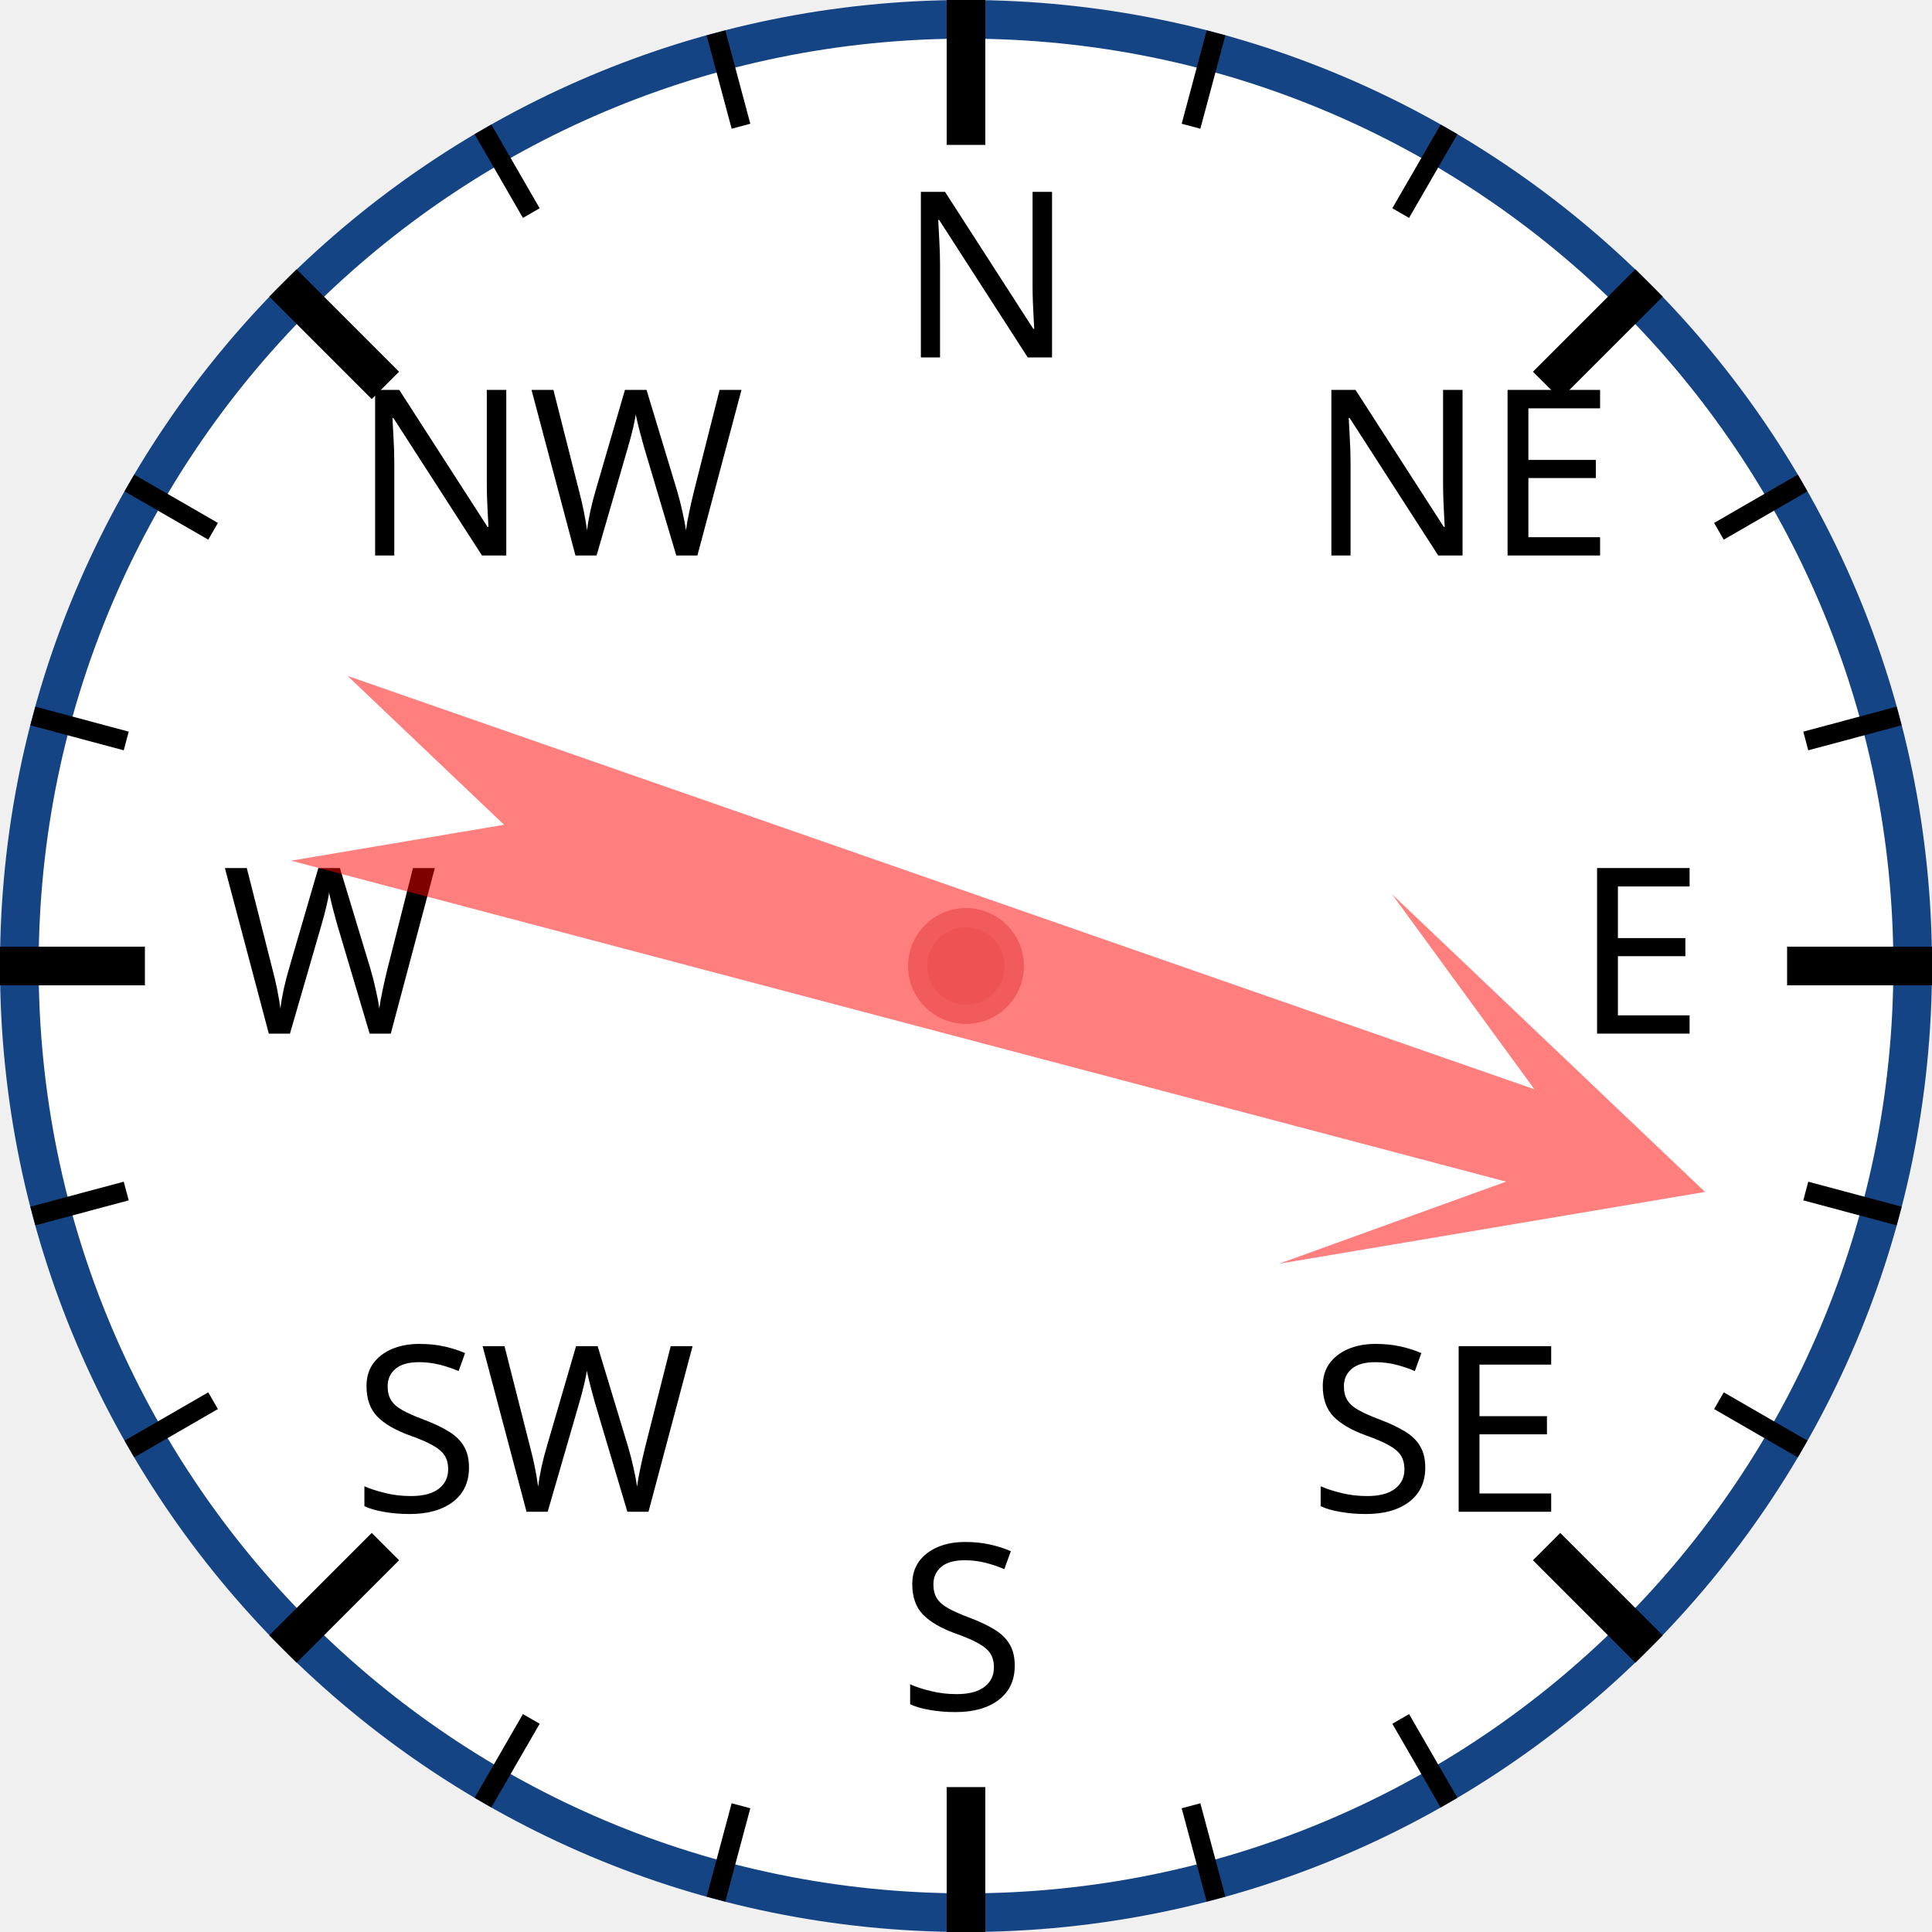
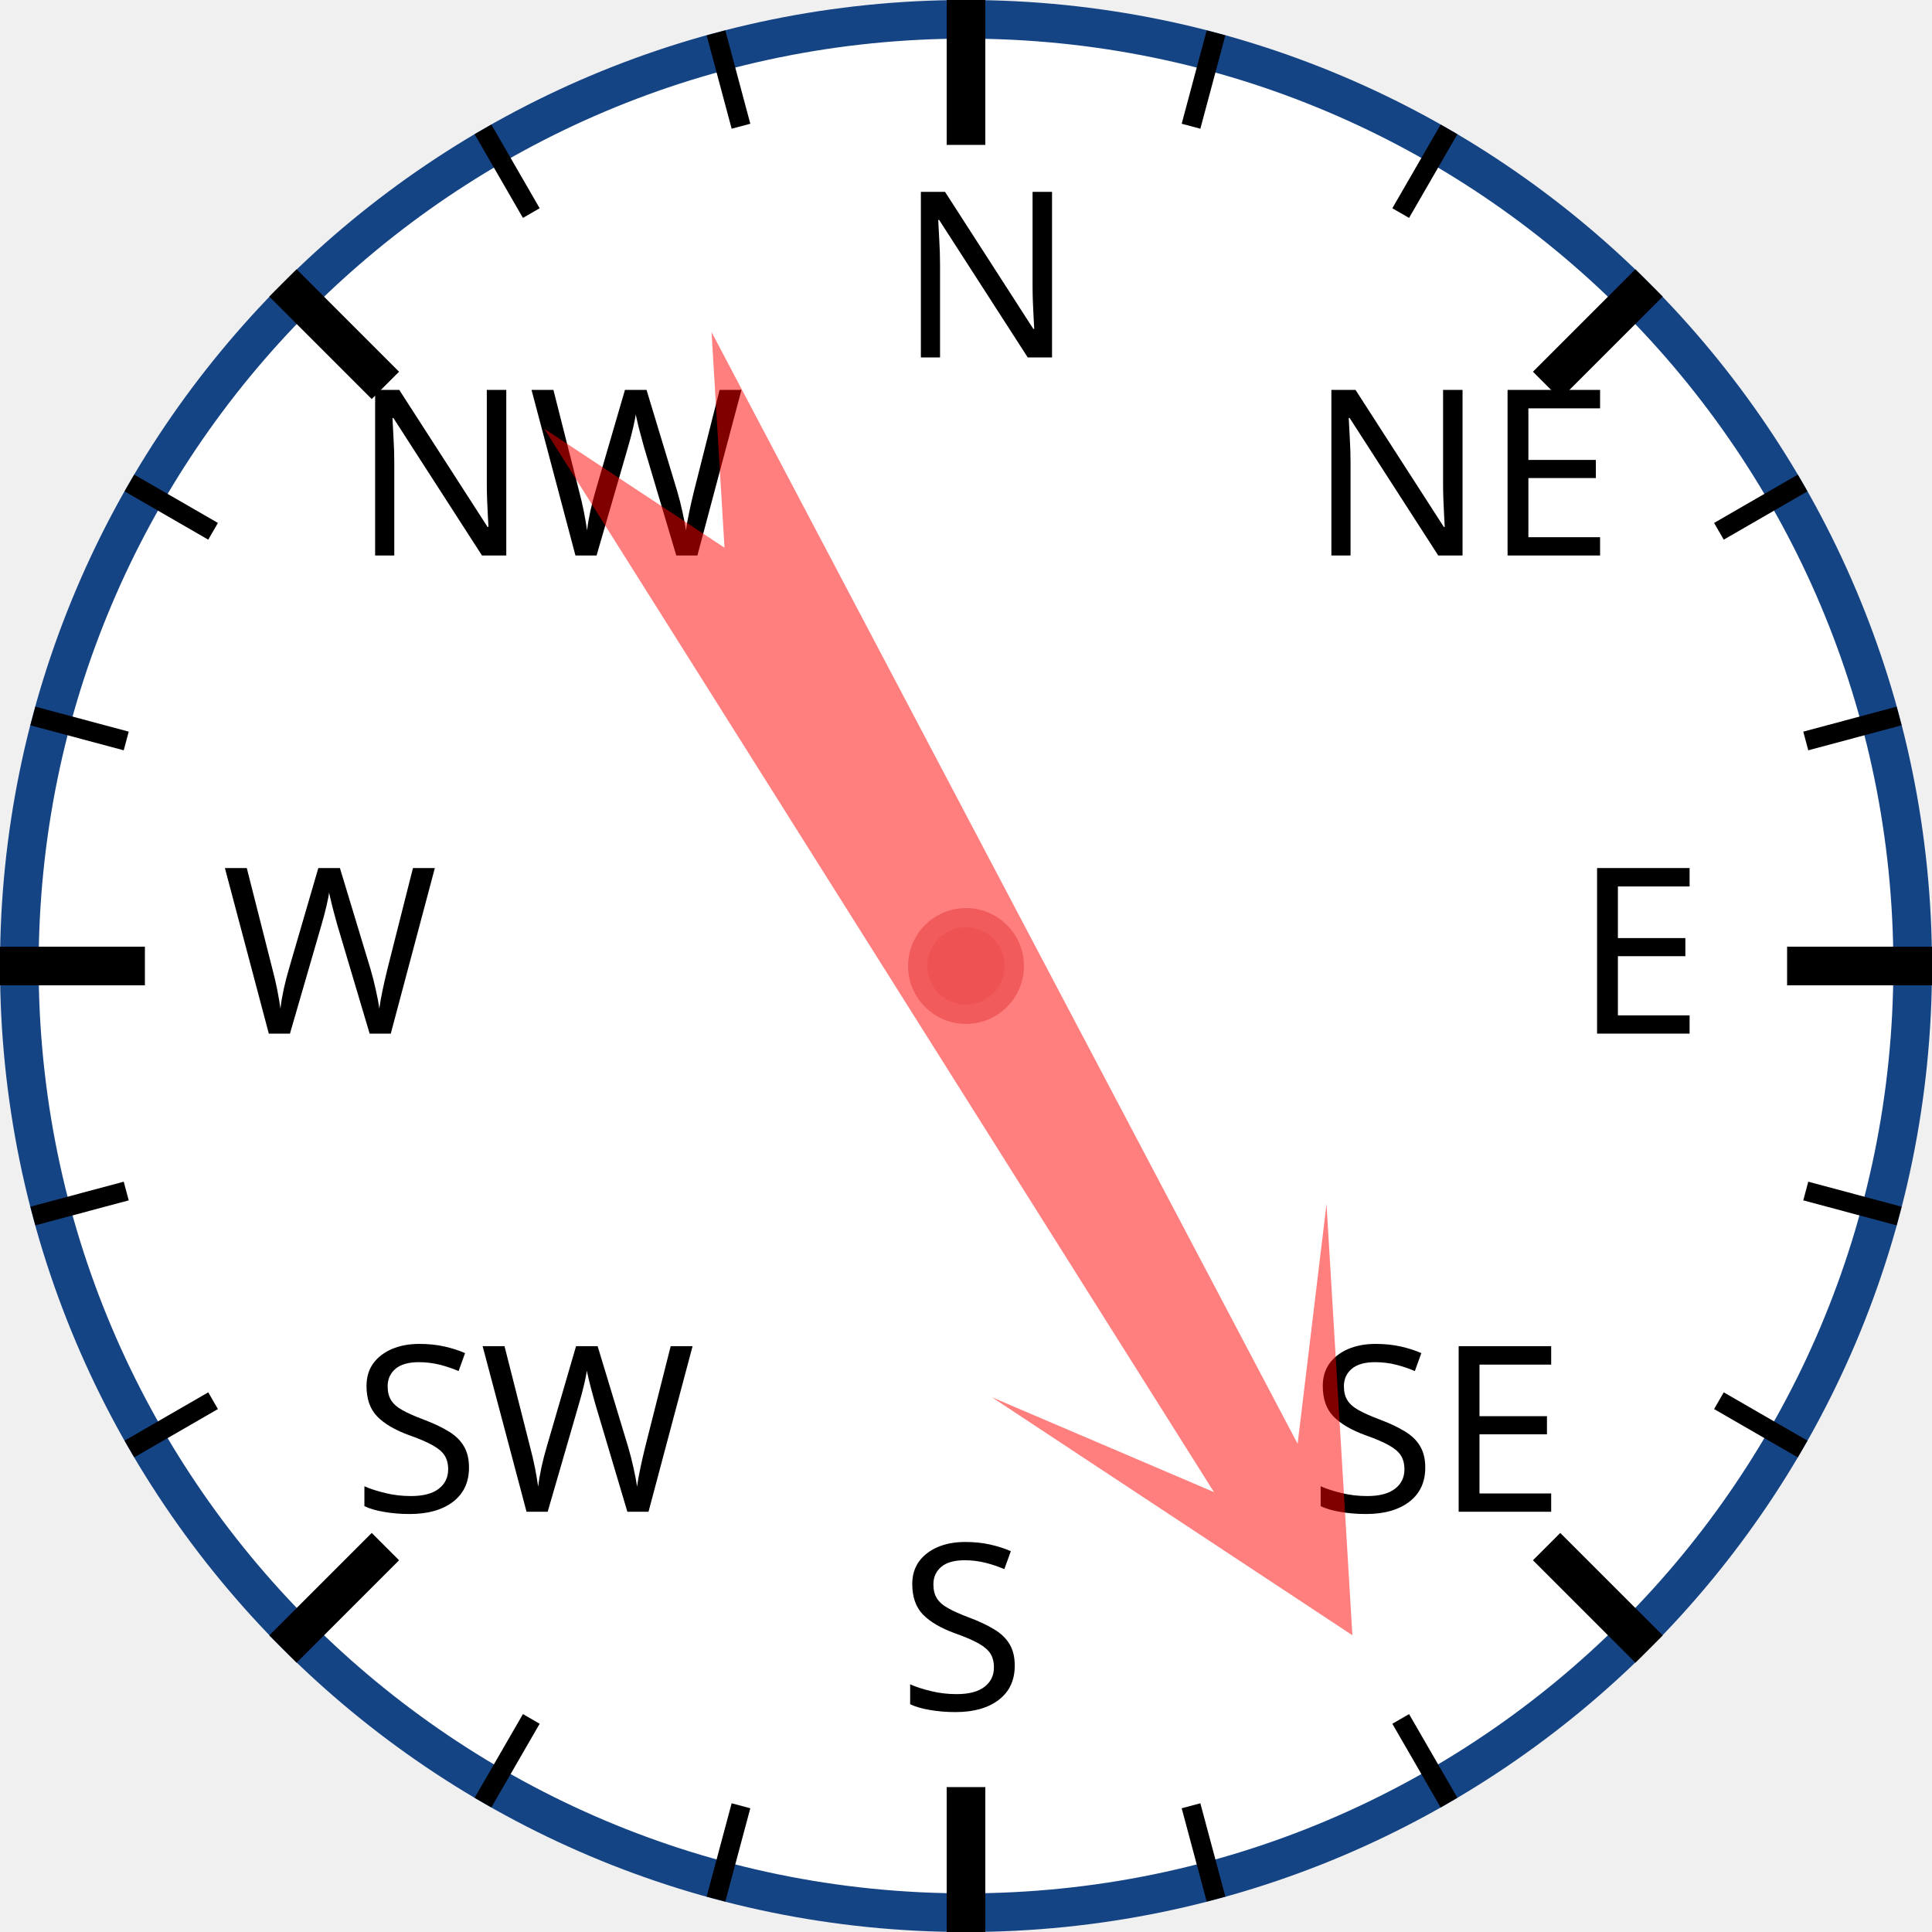
<svg xmlns="http://www.w3.org/2000/svg" width="120px" height="120px" viewBox="0 0 200 200">
  <circle cx="100" cy="100" r="98" style="fill: white; stroke: #154485; stroke-width: 4;" />
  <text x="93.0" y="37.0" style="font-family: sans-serif; font-size: 18pt;">N</text>
  <line x1="100.0" y1="0.0" x2="100.0" y2="15.0" style="stroke: black; stroke-width: 4;" />
  <line x1="74.118" y1="3.407" x2="76.706" y2="13.067" style="stroke: black; stroke-width: 2;" />
  <line x1="50" y1="13.397" x2="55" y2="22.058" style="stroke: black; stroke-width: 2;" />
  <text x="36.503" y="57.503" style="font-family: sans-serif; font-size: 18pt;">NW</text>
  <line x1="29.289" y1="29.289" x2="39.896" y2="39.896" style="stroke: black; stroke-width: 4;" />
  <line x1="13.397" y1="50" x2="22.058" y2="55" style="stroke: black; stroke-width: 2;" />
  <line x1="3.407" y1="74.118" x2="13.067" y2="76.706" style="stroke: black; stroke-width: 2;" />
  <text x="23.0" y="107.0" style="font-family: sans-serif; font-size: 18pt;">W</text>
  <line x1="0.0" y1="100.0" x2="15.0" y2="100.0" style="stroke: black; stroke-width: 4;" />
  <line x1="3.407" y1="125.882" x2="13.067" y2="123.294" style="stroke: black; stroke-width: 2;" />
  <line x1="13.397" y1="150" x2="22.058" y2="145" style="stroke: black; stroke-width: 2;" />
  <text x="36.503" y="156.497" style="font-family: sans-serif; font-size: 18pt;">SW</text>
  <line x1="29.289" y1="170.711" x2="39.896" y2="160.104" style="stroke: black; stroke-width: 4;" />
  <line x1="50" y1="186.603" x2="55" y2="177.942" style="stroke: black; stroke-width: 2;" />
  <line x1="74.118" y1="196.593" x2="76.706" y2="186.933" style="stroke: black; stroke-width: 2;" />
  <text x="93" y="177.0" style="font-family: sans-serif; font-size: 18pt;">S</text>
  <line x1="100" y1="200.0" x2="100" y2="185.0" style="stroke: black; stroke-width: 4;" />
  <line x1="125.882" y1="196.593" x2="123.294" y2="186.933" style="stroke: black; stroke-width: 2;" />
  <line x1="150.0" y1="186.603" x2="145.0" y2="177.942" style="stroke: black; stroke-width: 2;" />
  <text x="135.497" y="156.497" style="font-family: sans-serif; font-size: 18pt;">SE</text>
  <line x1="170.711" y1="170.711" x2="160.104" y2="160.104" style="stroke: black; stroke-width: 4;" />
  <line x1="186.603" y1="150" x2="177.942" y2="145" style="stroke: black; stroke-width: 2;" />
  <line x1="196.593" y1="125.882" x2="186.933" y2="123.294" style="stroke: black; stroke-width: 2;" />
  <text x="163.0" y="107" style="font-family: sans-serif; font-size: 18pt;">E</text>
  <line x1="200.0" y1="100" x2="185.0" y2="100" style="stroke: black; stroke-width: 4;" />
  <line x1="196.593" y1="74.118" x2="186.933" y2="76.706" style="stroke: black; stroke-width: 2;" />
  <line x1="186.603" y1="50" x2="177.942" y2="55" style="stroke: black; stroke-width: 2;" />
  <text x="135.497" y="57.503" style="font-family: sans-serif; font-size: 18pt;">NE</text>
  <line x1="170.711" y1="29.289" x2="160.104" y2="39.896" style="stroke: black; stroke-width: 4;" />
  <line x1="150" y1="13.397" x2="145" y2="22.058" style="stroke: black; stroke-width: 2;" />
  <line x1="125.882" y1="3.407" x2="123.294" y2="13.067" style="stroke: black; stroke-width: 2;" />
-   <polygon points="100 20 120 60 105 40 110 170 100 150 90 170 95 40 80 60" style="fill: red; fill-opacity: 0.5;" transform="rotate(107,100,100)" />
+   <polygon points="100 20 120 60 105 40 110 170 100 150 90 170 95 40 80 60" style="fill: red; fill-opacity: 0.5;" transform="rotate(150,100,100)" />
  <circle cx="100" cy="100" r="5" style="fill: #EE5252; stroke: #F25B5B; stroke-width: 2;" />
</svg>
